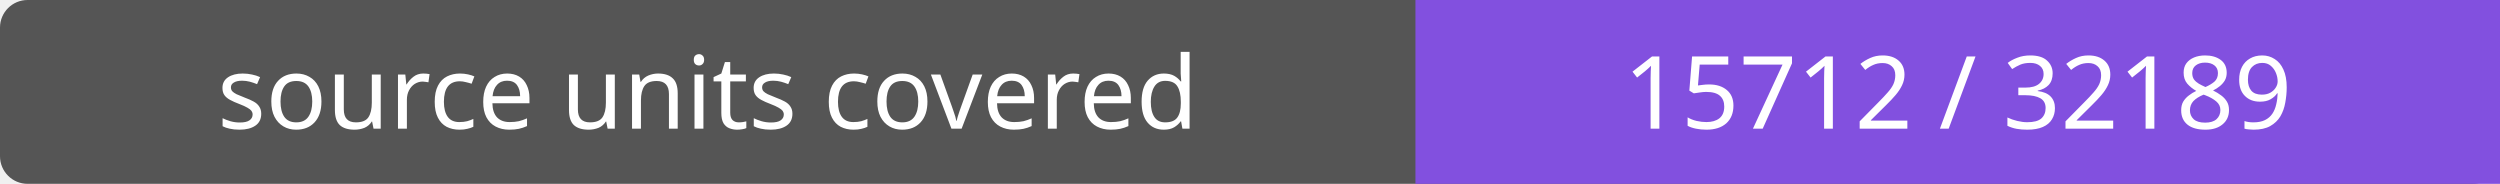
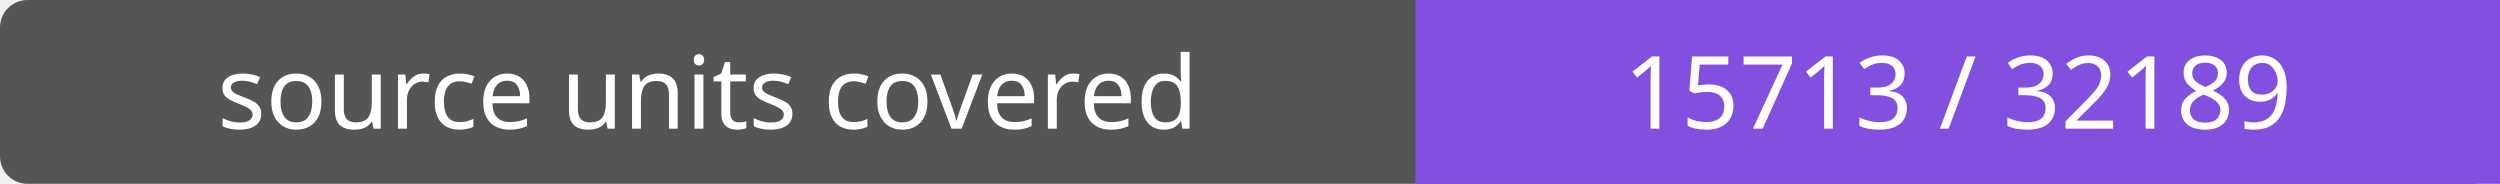
- <svg xmlns="http://www.w3.org/2000/svg" width="272" height="20" role="img" aria-label="source units covered: 15712 / 32189">
+ <svg xmlns="http://www.w3.org/2000/svg" width="272" height="20" role="img" aria-label="source units covered: 15713 / 32189">
  <rect width="272" height="20" rx="3" fill="#555" />
  <path fill="#8250df" d="M154 0h118v20H154z" />
  <g fill="#fff" text-anchor="middle" font-family="Verdana,sans-serif" font-size="11">
    <text x="77.0" y="14">source units covered</text>
-     <text x="213.0" y="14">15712 / 32189</text>
+     <text x="213.0" y="14">15713 / 32189</text>
  </g>
</svg>
